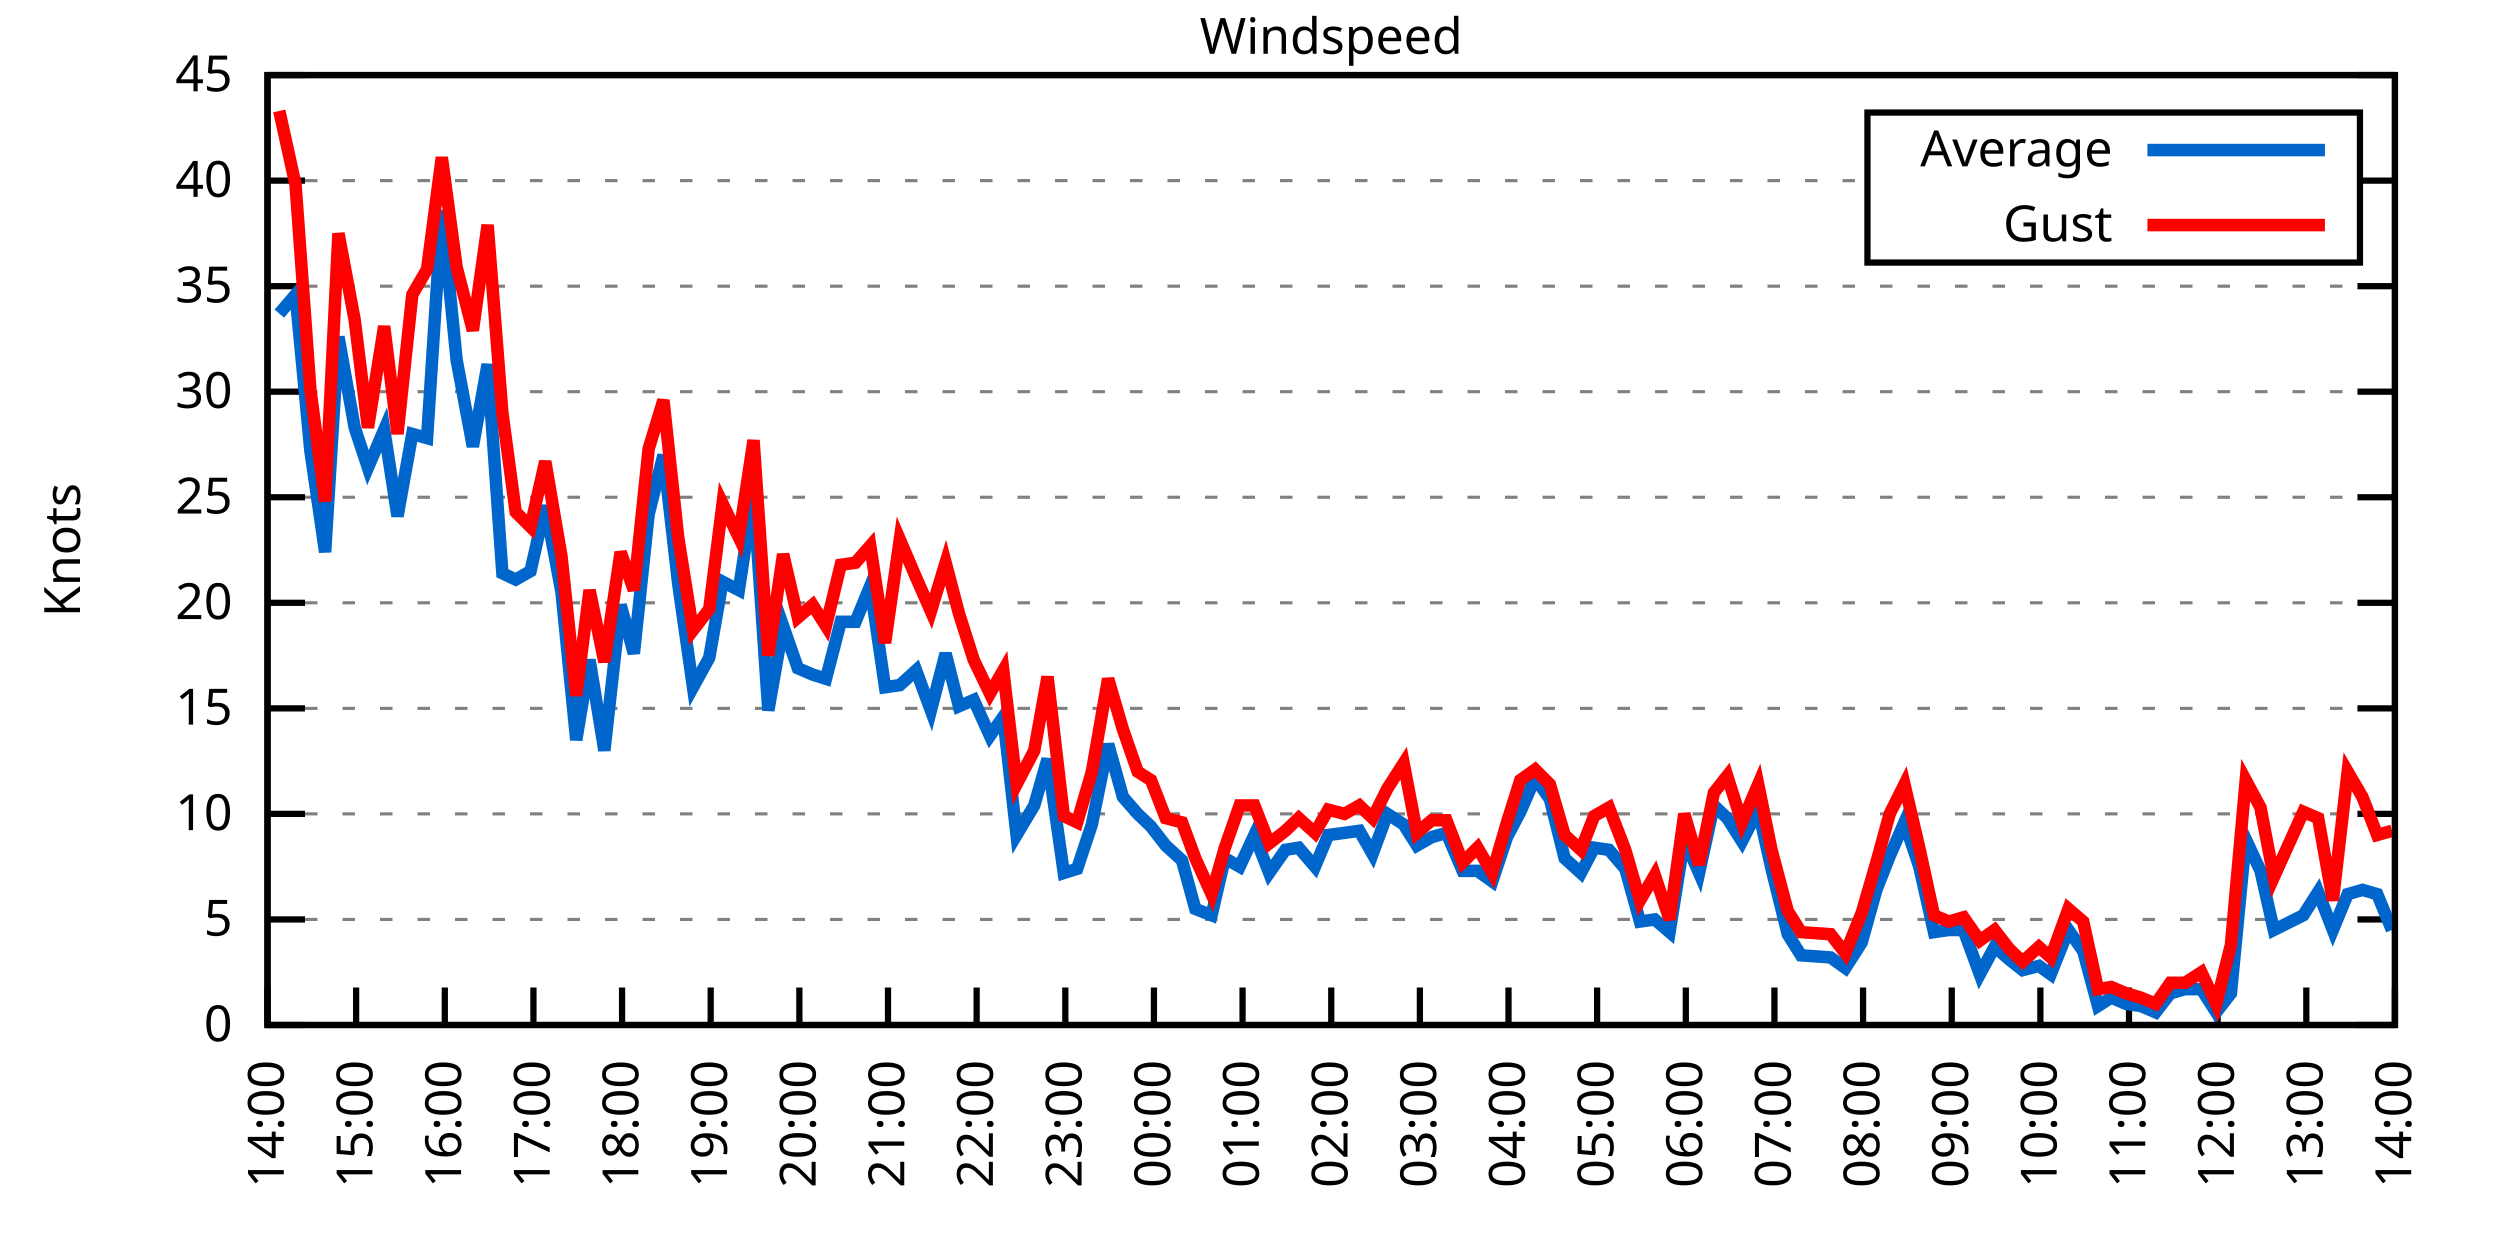
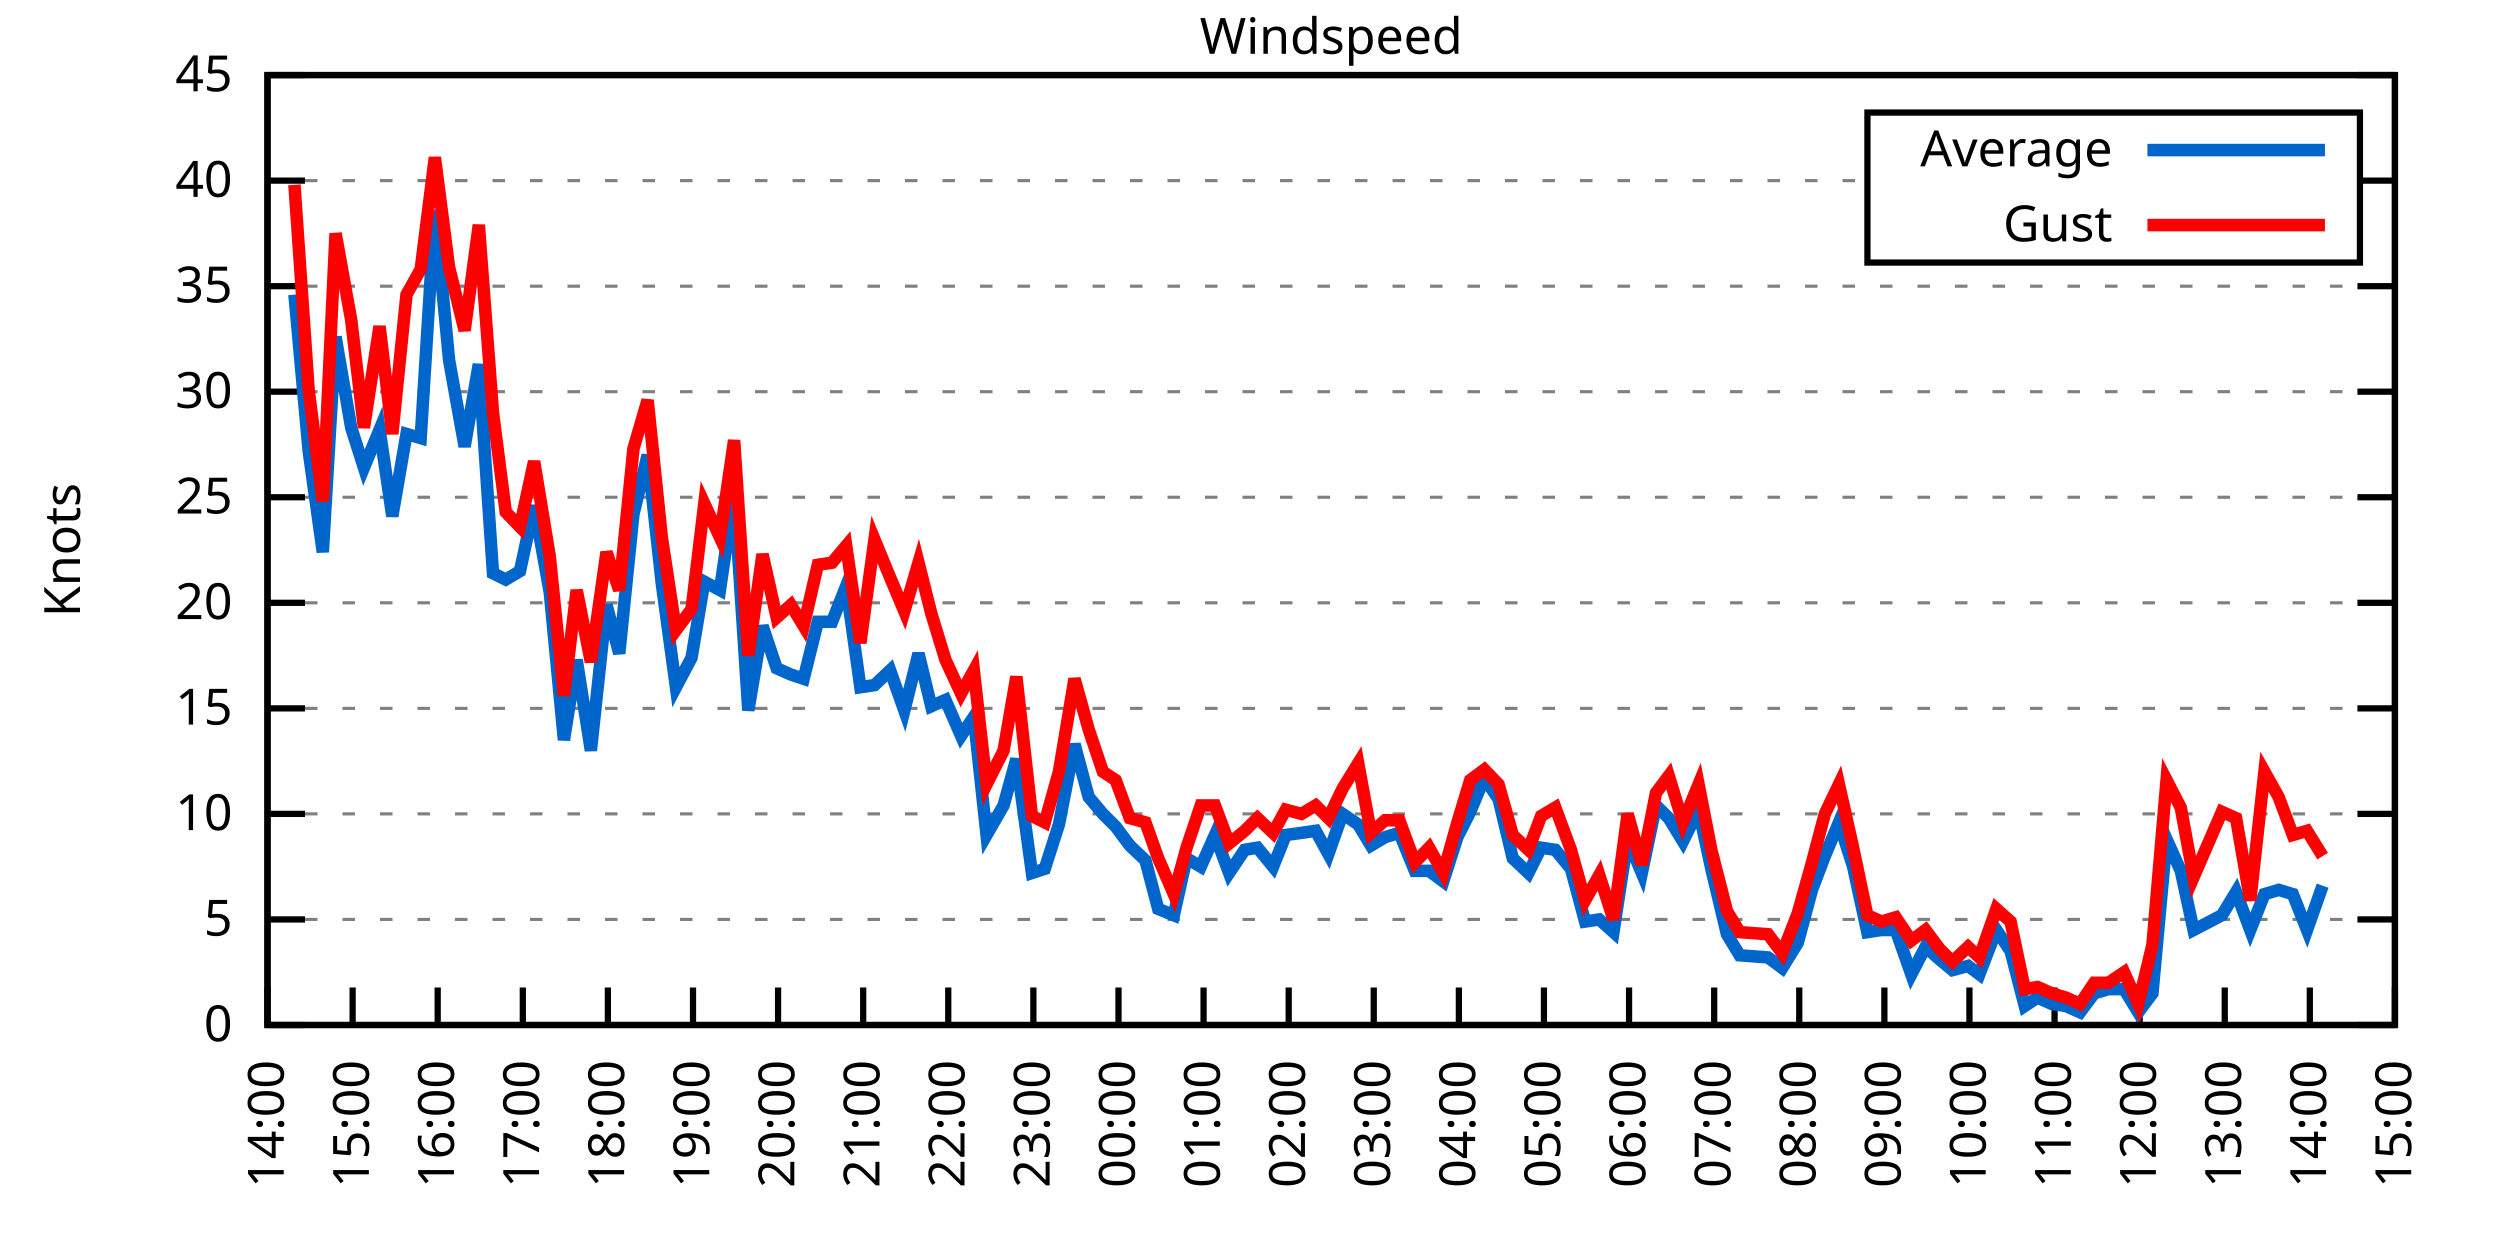
<svg xmlns="http://www.w3.org/2000/svg" xmlns:xlink="http://www.w3.org/1999/xlink" width="400" height="200" viewBox="0 0 400 200">
  <g id="gnuplot_canvas">
    <rect x="0" y="0" width="400" height="200" fill="none" />
    <defs>
      <circle id="gpDot" r="0.5" stroke-width="0.5" stroke="currentColor" />
      <path id="gpPt0" stroke-width="0.333" stroke="currentColor" d="M-1,0 h2 M0,-1 v2" />
      <path id="gpPt1" stroke-width="0.333" stroke="currentColor" d="M-1,-1 L1,1 M1,-1 L-1,1" />
      <path id="gpPt2" stroke-width="0.333" stroke="currentColor" d="M-1,0 L1,0 M0,-1 L0,1 M-1,-1 L1,1 M-1,1 L1,-1" />
      <rect id="gpPt3" stroke-width="0.333" stroke="currentColor" x="-1" y="-1" width="2" height="2" />
      <rect id="gpPt4" stroke-width="0.333" stroke="currentColor" fill="currentColor" x="-1" y="-1" width="2" height="2" />
      <circle id="gpPt5" stroke-width="0.333" stroke="currentColor" cx="0" cy="0" r="1" />
      <use xlink:href="#gpPt5" id="gpPt6" fill="currentColor" stroke="none" />
      <path id="gpPt7" stroke-width="0.333" stroke="currentColor" d="M0,-1.33 L-1.33,0.67 L1.33,0.67 z" />
      <use xlink:href="#gpPt7" id="gpPt8" fill="currentColor" stroke="none" />
      <use xlink:href="#gpPt7" id="gpPt9" stroke="currentColor" transform="rotate(180)" />
      <use xlink:href="#gpPt9" id="gpPt10" fill="currentColor" stroke="none" />
      <use xlink:href="#gpPt3" id="gpPt11" stroke="currentColor" transform="rotate(45)" />
      <use xlink:href="#gpPt11" id="gpPt12" fill="currentColor" stroke="none" />
      <path id="gpPt13" stroke-width="0.333" stroke="currentColor" d="M0,1.330 L1.265,0.411 L0.782,-1.067 L-0.782,-1.076 L-1.265,0.411 z" />
      <use xlink:href="#gpPt13" id="gpPt14" fill="currentColor" stroke="none" />
      <filter id="textbox" filterUnits="objectBoundingBox" x="0" y="0" height="1" width="1">
        <feFlood flood-color="white" flood-opacity="1" result="bgnd" />
        <feComposite in="SourceGraphic" in2="bgnd" operator="atop" />
      </filter>
      <filter id="greybox" filterUnits="objectBoundingBox" x="0" y="0" height="1" width="1">
        <feFlood flood-color="lightgrey" flood-opacity="1" result="grey" />
        <feComposite in="SourceGraphic" in2="grey" operator="atop" />
      </filter>
    </defs>
    <g fill="none" color="white" stroke="currentColor" stroke-width="1.00" stroke-linecap="butt" stroke-linejoin="miter">
</g>
    <g fill="none" color="black" stroke="currentColor" stroke-width="1.00" stroke-linecap="butt" stroke-linejoin="miter">
      <g stroke="none" shape-rendering="crispEdges">
        <polygon fill="rgb(255, 255, 255)" points="42.80,164.00 383.18,164.00 383.18,12.02 42.80,12.02 " />
      </g>
    </g>
    <g fill="none" color="black" stroke="currentColor" stroke-width="1.00" stroke-linecap="butt" stroke-linejoin="miter">
</g>
    <g fill="none" color="black" stroke="black" stroke-width="0.50" stroke-linecap="butt" stroke-linejoin="miter">
</g>
    <g fill="none" color="gray" stroke="currentColor" stroke-width="0.50" stroke-linecap="butt" stroke-linejoin="miter">
      <path stroke="gray" stroke-dasharray="2,4" class="gridline" d="M42.80,164.00 L383.19,164.00  " />
    </g>
    <g fill="none" color="gray" stroke="gray" stroke-width="1.00" stroke-linecap="butt" stroke-linejoin="miter">
</g>
    <g fill="none" color="black" stroke="currentColor" stroke-width="1.00" stroke-linecap="butt" stroke-linejoin="miter">
      <path stroke="black" d="M42.80,164.00 L48.80,164.00 M383.19,164.00 L377.19,164.00  " />
      <g transform="translate(37.20,166.60)" stroke="none" fill="black" font-family="Sans" font-size="8.00" text-anchor="end">
        <text>
          <tspan font-family="Sans"> 0</tspan>
        </text>
      </g>
    </g>
    <g fill="none" color="black" stroke="currentColor" stroke-width="1.00" stroke-linecap="butt" stroke-linejoin="miter">
</g>
    <g fill="none" color="black" stroke="black" stroke-width="0.50" stroke-linecap="butt" stroke-linejoin="miter">
</g>
    <g fill="none" color="gray" stroke="currentColor" stroke-width="0.50" stroke-linecap="butt" stroke-linejoin="miter">
      <path stroke="gray" stroke-dasharray="2,4" class="gridline" d="M42.80,147.11 L383.19,147.11  " />
    </g>
    <g fill="none" color="gray" stroke="gray" stroke-width="1.00" stroke-linecap="butt" stroke-linejoin="miter">
</g>
    <g fill="none" color="black" stroke="currentColor" stroke-width="1.00" stroke-linecap="butt" stroke-linejoin="miter">
      <path stroke="black" d="M42.80,147.11 L48.80,147.11 M383.19,147.11 L377.19,147.11  " />
      <g transform="translate(37.20,149.71)" stroke="none" fill="black" font-family="Sans" font-size="8.00" text-anchor="end">
        <text>
          <tspan font-family="Sans"> 5</tspan>
        </text>
      </g>
    </g>
    <g fill="none" color="black" stroke="currentColor" stroke-width="1.00" stroke-linecap="butt" stroke-linejoin="miter">
</g>
    <g fill="none" color="black" stroke="black" stroke-width="0.50" stroke-linecap="butt" stroke-linejoin="miter">
</g>
    <g fill="none" color="gray" stroke="currentColor" stroke-width="0.50" stroke-linecap="butt" stroke-linejoin="miter">
      <path stroke="gray" stroke-dasharray="2,4" class="gridline" d="M42.80,130.22 L383.19,130.22  " />
    </g>
    <g fill="none" color="gray" stroke="gray" stroke-width="1.00" stroke-linecap="butt" stroke-linejoin="miter">
</g>
    <g fill="none" color="black" stroke="currentColor" stroke-width="1.00" stroke-linecap="butt" stroke-linejoin="miter">
      <path stroke="black" d="M42.80,130.22 L48.80,130.22 M383.19,130.22 L377.19,130.22  " />
      <g transform="translate(37.20,132.82)" stroke="none" fill="black" font-family="Sans" font-size="8.00" text-anchor="end">
        <text>
          <tspan font-family="Sans"> 10</tspan>
        </text>
      </g>
    </g>
    <g fill="none" color="black" stroke="currentColor" stroke-width="1.00" stroke-linecap="butt" stroke-linejoin="miter">
</g>
    <g fill="none" color="black" stroke="black" stroke-width="0.50" stroke-linecap="butt" stroke-linejoin="miter">
</g>
    <g fill="none" color="gray" stroke="currentColor" stroke-width="0.50" stroke-linecap="butt" stroke-linejoin="miter">
      <path stroke="gray" stroke-dasharray="2,4" class="gridline" d="M42.80,113.34 L383.19,113.34  " />
    </g>
    <g fill="none" color="gray" stroke="gray" stroke-width="1.00" stroke-linecap="butt" stroke-linejoin="miter">
</g>
    <g fill="none" color="black" stroke="currentColor" stroke-width="1.00" stroke-linecap="butt" stroke-linejoin="miter">
      <path stroke="black" d="M42.80,113.34 L48.80,113.34 M383.19,113.34 L377.19,113.34  " />
      <g transform="translate(37.20,115.94)" stroke="none" fill="black" font-family="Sans" font-size="8.00" text-anchor="end">
        <text>
          <tspan font-family="Sans"> 15</tspan>
        </text>
      </g>
    </g>
    <g fill="none" color="black" stroke="currentColor" stroke-width="1.00" stroke-linecap="butt" stroke-linejoin="miter">
</g>
    <g fill="none" color="black" stroke="black" stroke-width="0.50" stroke-linecap="butt" stroke-linejoin="miter">
</g>
    <g fill="none" color="gray" stroke="currentColor" stroke-width="0.50" stroke-linecap="butt" stroke-linejoin="miter">
      <path stroke="gray" stroke-dasharray="2,4" class="gridline" d="M42.80,96.45 L383.19,96.45  " />
    </g>
    <g fill="none" color="gray" stroke="gray" stroke-width="1.00" stroke-linecap="butt" stroke-linejoin="miter">
</g>
    <g fill="none" color="black" stroke="currentColor" stroke-width="1.00" stroke-linecap="butt" stroke-linejoin="miter">
      <path stroke="black" d="M42.80,96.45 L48.80,96.45 M383.19,96.45 L377.19,96.45  " />
      <g transform="translate(37.20,99.05)" stroke="none" fill="black" font-family="Sans" font-size="8.00" text-anchor="end">
        <text>
          <tspan font-family="Sans"> 20</tspan>
        </text>
      </g>
    </g>
    <g fill="none" color="black" stroke="currentColor" stroke-width="1.00" stroke-linecap="butt" stroke-linejoin="miter">
</g>
    <g fill="none" color="black" stroke="black" stroke-width="0.50" stroke-linecap="butt" stroke-linejoin="miter">
</g>
    <g fill="none" color="gray" stroke="currentColor" stroke-width="0.50" stroke-linecap="butt" stroke-linejoin="miter">
      <path stroke="gray" stroke-dasharray="2,4" class="gridline" d="M42.80,79.56 L383.19,79.56  " />
    </g>
    <g fill="none" color="gray" stroke="gray" stroke-width="1.00" stroke-linecap="butt" stroke-linejoin="miter">
</g>
    <g fill="none" color="black" stroke="currentColor" stroke-width="1.00" stroke-linecap="butt" stroke-linejoin="miter">
      <path stroke="black" d="M42.80,79.56 L48.80,79.56 M383.19,79.56 L377.19,79.56  " />
      <g transform="translate(37.20,82.16)" stroke="none" fill="black" font-family="Sans" font-size="8.00" text-anchor="end">
        <text>
          <tspan font-family="Sans"> 25</tspan>
        </text>
      </g>
    </g>
    <g fill="none" color="black" stroke="currentColor" stroke-width="1.00" stroke-linecap="butt" stroke-linejoin="miter">
</g>
    <g fill="none" color="black" stroke="black" stroke-width="0.50" stroke-linecap="butt" stroke-linejoin="miter">
</g>
    <g fill="none" color="gray" stroke="currentColor" stroke-width="0.50" stroke-linecap="butt" stroke-linejoin="miter">
      <path stroke="gray" stroke-dasharray="2,4" class="gridline" d="M42.80,62.67 L383.19,62.67  " />
    </g>
    <g fill="none" color="gray" stroke="gray" stroke-width="1.00" stroke-linecap="butt" stroke-linejoin="miter">
</g>
    <g fill="none" color="black" stroke="currentColor" stroke-width="1.00" stroke-linecap="butt" stroke-linejoin="miter">
      <path stroke="black" d="M42.80,62.67 L48.80,62.67 M383.19,62.67 L377.19,62.67  " />
      <g transform="translate(37.20,65.27)" stroke="none" fill="black" font-family="Sans" font-size="8.00" text-anchor="end">
        <text>
          <tspan font-family="Sans"> 30</tspan>
        </text>
      </g>
    </g>
    <g fill="none" color="black" stroke="currentColor" stroke-width="1.00" stroke-linecap="butt" stroke-linejoin="miter">
</g>
    <g fill="none" color="black" stroke="black" stroke-width="0.50" stroke-linecap="butt" stroke-linejoin="miter">
</g>
    <g fill="none" color="gray" stroke="currentColor" stroke-width="0.50" stroke-linecap="butt" stroke-linejoin="miter">
      <path stroke="gray" stroke-dasharray="2,4" class="gridline" d="M42.80,45.79 L383.19,45.79  " />
    </g>
    <g fill="none" color="gray" stroke="gray" stroke-width="1.00" stroke-linecap="butt" stroke-linejoin="miter">
</g>
    <g fill="none" color="black" stroke="currentColor" stroke-width="1.00" stroke-linecap="butt" stroke-linejoin="miter">
      <path stroke="black" d="M42.80,45.79 L48.80,45.79 M383.19,45.79 L377.19,45.79  " />
      <g transform="translate(37.20,48.39)" stroke="none" fill="black" font-family="Sans" font-size="8.00" text-anchor="end">
        <text>
          <tspan font-family="Sans"> 35</tspan>
        </text>
      </g>
    </g>
    <g fill="none" color="black" stroke="currentColor" stroke-width="1.00" stroke-linecap="butt" stroke-linejoin="miter">
</g>
    <g fill="none" color="black" stroke="black" stroke-width="0.50" stroke-linecap="butt" stroke-linejoin="miter">
</g>
    <g fill="none" color="gray" stroke="currentColor" stroke-width="0.50" stroke-linecap="butt" stroke-linejoin="miter">
      <path stroke="gray" stroke-dasharray="2,4" class="gridline" d="M42.80,28.90 L298.79,28.90 M377.59,28.90 L383.19,28.90  " />
    </g>
    <g fill="none" color="gray" stroke="gray" stroke-width="1.00" stroke-linecap="butt" stroke-linejoin="miter">
</g>
    <g fill="none" color="black" stroke="currentColor" stroke-width="1.00" stroke-linecap="butt" stroke-linejoin="miter">
      <path stroke="black" d="M42.80,28.90 L48.80,28.90 M383.19,28.90 L377.19,28.90  " />
      <g transform="translate(37.20,31.50)" stroke="none" fill="black" font-family="Sans" font-size="8.00" text-anchor="end">
        <text>
          <tspan font-family="Sans"> 40</tspan>
        </text>
      </g>
    </g>
    <g fill="none" color="black" stroke="currentColor" stroke-width="1.00" stroke-linecap="butt" stroke-linejoin="miter">
</g>
    <g fill="none" color="black" stroke="black" stroke-width="0.50" stroke-linecap="butt" stroke-linejoin="miter">
</g>
    <g fill="none" color="gray" stroke="currentColor" stroke-width="0.50" stroke-linecap="butt" stroke-linejoin="miter">
      <path stroke="gray" stroke-dasharray="2,4" class="gridline" d="M42.80,12.01 L383.19,12.01  " />
    </g>
    <g fill="none" color="gray" stroke="gray" stroke-width="1.00" stroke-linecap="butt" stroke-linejoin="miter">
</g>
    <g fill="none" color="black" stroke="currentColor" stroke-width="1.00" stroke-linecap="butt" stroke-linejoin="miter">
      <path stroke="black" d="M42.80,12.01 L48.80,12.01 M383.19,12.01 L377.19,12.01  " />
      <g transform="translate(37.20,14.61)" stroke="none" fill="black" font-family="Sans" font-size="8.00" text-anchor="end">
        <text>
          <tspan font-family="Sans"> 45</tspan>
        </text>
      </g>
    </g>
    <g fill="none" color="black" stroke="currentColor" stroke-width="1.00" stroke-linecap="butt" stroke-linejoin="miter">
      <path stroke="black" d="M42.80,164.00 L42.80,158.00  " />
      <g transform="translate(45.40,169.60) rotate(270.00)" stroke="none" fill="black" font-family="Sans" font-size="8.00" text-anchor="end">
        <text>
          <tspan font-family="Sans">14:00</tspan>
        </text>
      </g>
    </g>
    <g fill="none" color="black" stroke="currentColor" stroke-width="1.00" stroke-linecap="butt" stroke-linejoin="miter">
-       <path stroke="black" d="M56.98,164.00 L56.98,158.00  " />
-       <g transform="translate(59.58,169.60) rotate(270.00)" stroke="none" fill="black" font-family="Sans" font-size="8.00" text-anchor="end">
+       <path stroke="black" d="M56.42,164.00 L56.42,158.00  " />
+       <g transform="translate(59.02,169.60) rotate(270.00)" stroke="none" fill="black" font-family="Sans" font-size="8.00" text-anchor="end">
        <text>
          <tspan font-family="Sans">15:00</tspan>
        </text>
      </g>
    </g>
    <g fill="none" color="black" stroke="currentColor" stroke-width="1.00" stroke-linecap="butt" stroke-linejoin="miter">
-       <path stroke="black" d="M71.17,164.00 L71.17,158.00  " />
-       <g transform="translate(73.77,169.60) rotate(270.00)" stroke="none" fill="black" font-family="Sans" font-size="8.00" text-anchor="end">
+       <path stroke="black" d="M70.03,164.00 L70.03,158.00  " />
+       <g transform="translate(72.63,169.60) rotate(270.00)" stroke="none" fill="black" font-family="Sans" font-size="8.00" text-anchor="end">
        <text>
          <tspan font-family="Sans">16:00</tspan>
        </text>
      </g>
    </g>
    <g fill="none" color="black" stroke="currentColor" stroke-width="1.00" stroke-linecap="butt" stroke-linejoin="miter">
-       <path stroke="black" d="M85.35,164.00 L85.35,158.00  " />
-       <g transform="translate(87.95,169.60) rotate(270.00)" stroke="none" fill="black" font-family="Sans" font-size="8.00" text-anchor="end">
+       <path stroke="black" d="M83.65,164.00 L83.65,158.00  " />
+       <g transform="translate(86.25,169.60) rotate(270.00)" stroke="none" fill="black" font-family="Sans" font-size="8.00" text-anchor="end">
        <text>
          <tspan font-family="Sans">17:00</tspan>
        </text>
      </g>
    </g>
    <g fill="none" color="black" stroke="currentColor" stroke-width="1.00" stroke-linecap="butt" stroke-linejoin="miter">
-       <path stroke="black" d="M99.53,164.00 L99.53,158.00  " />
-       <g transform="translate(102.13,169.60) rotate(270.00)" stroke="none" fill="black" font-family="Sans" font-size="8.00" text-anchor="end">
+       <path stroke="black" d="M97.26,164.00 L97.26,158.00  " />
+       <g transform="translate(99.86,169.60) rotate(270.00)" stroke="none" fill="black" font-family="Sans" font-size="8.00" text-anchor="end">
        <text>
          <tspan font-family="Sans">18:00</tspan>
        </text>
      </g>
    </g>
    <g fill="none" color="black" stroke="currentColor" stroke-width="1.00" stroke-linecap="butt" stroke-linejoin="miter">
-       <path stroke="black" d="M113.71,164.00 L113.71,158.00  " />
-       <g transform="translate(116.31,169.60) rotate(270.00)" stroke="none" fill="black" font-family="Sans" font-size="8.00" text-anchor="end">
+       <path stroke="black" d="M110.88,164.00 L110.88,158.00  " />
+       <g transform="translate(113.48,169.60) rotate(270.00)" stroke="none" fill="black" font-family="Sans" font-size="8.00" text-anchor="end">
        <text>
          <tspan font-family="Sans">19:00</tspan>
        </text>
      </g>
    </g>
    <g fill="none" color="black" stroke="currentColor" stroke-width="1.00" stroke-linecap="butt" stroke-linejoin="miter">
-       <path stroke="black" d="M127.90,164.00 L127.90,158.00  " />
-       <g transform="translate(130.50,169.60) rotate(270.00)" stroke="none" fill="black" font-family="Sans" font-size="8.00" text-anchor="end">
+       <path stroke="black" d="M124.49,164.00 L124.49,158.00  " />
+       <g transform="translate(127.09,169.60) rotate(270.00)" stroke="none" fill="black" font-family="Sans" font-size="8.00" text-anchor="end">
        <text>
          <tspan font-family="Sans">20:00</tspan>
        </text>
      </g>
    </g>
    <g fill="none" color="black" stroke="currentColor" stroke-width="1.00" stroke-linecap="butt" stroke-linejoin="miter">
-       <path stroke="black" d="M142.08,164.00 L142.08,158.00  " />
-       <g transform="translate(144.68,169.60) rotate(270.00)" stroke="none" fill="black" font-family="Sans" font-size="8.00" text-anchor="end">
+       <path stroke="black" d="M138.11,164.00 L138.11,158.00  " />
+       <g transform="translate(140.71,169.60) rotate(270.00)" stroke="none" fill="black" font-family="Sans" font-size="8.00" text-anchor="end">
        <text>
          <tspan font-family="Sans">21:00</tspan>
        </text>
      </g>
    </g>
    <g fill="none" color="black" stroke="currentColor" stroke-width="1.00" stroke-linecap="butt" stroke-linejoin="miter">
-       <path stroke="black" d="M156.26,164.00 L156.26,158.00  " />
-       <g transform="translate(158.86,169.60) rotate(270.00)" stroke="none" fill="black" font-family="Sans" font-size="8.00" text-anchor="end">
+       <path stroke="black" d="M151.72,164.00 L151.72,158.00  " />
+       <g transform="translate(154.32,169.60) rotate(270.00)" stroke="none" fill="black" font-family="Sans" font-size="8.00" text-anchor="end">
        <text>
          <tspan font-family="Sans">22:00</tspan>
        </text>
      </g>
    </g>
    <g fill="none" color="black" stroke="currentColor" stroke-width="1.00" stroke-linecap="butt" stroke-linejoin="miter">
-       <path stroke="black" d="M170.45,164.00 L170.45,158.00  " />
-       <g transform="translate(173.05,169.60) rotate(270.00)" stroke="none" fill="black" font-family="Sans" font-size="8.00" text-anchor="end">
+       <path stroke="black" d="M165.34,164.00 L165.34,158.00  " />
+       <g transform="translate(167.94,169.60) rotate(270.00)" stroke="none" fill="black" font-family="Sans" font-size="8.00" text-anchor="end">
        <text>
          <tspan font-family="Sans">23:00</tspan>
        </text>
      </g>
    </g>
    <g fill="none" color="black" stroke="currentColor" stroke-width="1.00" stroke-linecap="butt" stroke-linejoin="miter">
-       <path stroke="black" d="M184.63,164.00 L184.63,158.00  " />
-       <g transform="translate(187.23,169.60) rotate(270.00)" stroke="none" fill="black" font-family="Sans" font-size="8.00" text-anchor="end">
+       <path stroke="black" d="M178.96,164.00 L178.96,158.00  " />
+       <g transform="translate(181.56,169.60) rotate(270.00)" stroke="none" fill="black" font-family="Sans" font-size="8.00" text-anchor="end">
        <text>
          <tspan font-family="Sans">00:00</tspan>
        </text>
      </g>
    </g>
    <g fill="none" color="black" stroke="currentColor" stroke-width="1.00" stroke-linecap="butt" stroke-linejoin="miter">
-       <path stroke="black" d="M198.81,164.00 L198.81,158.00  " />
-       <g transform="translate(201.41,169.60) rotate(270.00)" stroke="none" fill="black" font-family="Sans" font-size="8.00" text-anchor="end">
+       <path stroke="black" d="M192.57,164.00 L192.57,158.00  " />
+       <g transform="translate(195.17,169.60) rotate(270.00)" stroke="none" fill="black" font-family="Sans" font-size="8.00" text-anchor="end">
        <text>
          <tspan font-family="Sans">01:00</tspan>
        </text>
      </g>
    </g>
    <g fill="none" color="black" stroke="currentColor" stroke-width="1.00" stroke-linecap="butt" stroke-linejoin="miter">
-       <path stroke="black" d="M213.00,164.00 L213.00,158.00  " />
-       <g transform="translate(215.60,169.60) rotate(270.00)" stroke="none" fill="black" font-family="Sans" font-size="8.00" text-anchor="end">
+       <path stroke="black" d="M206.19,164.00 L206.19,158.00  " />
+       <g transform="translate(208.79,169.60) rotate(270.00)" stroke="none" fill="black" font-family="Sans" font-size="8.00" text-anchor="end">
        <text>
          <tspan font-family="Sans">02:00</tspan>
        </text>
      </g>
    </g>
    <g fill="none" color="black" stroke="currentColor" stroke-width="1.00" stroke-linecap="butt" stroke-linejoin="miter">
-       <path stroke="black" d="M227.18,164.00 L227.18,158.00  " />
-       <g transform="translate(229.78,169.60) rotate(270.00)" stroke="none" fill="black" font-family="Sans" font-size="8.00" text-anchor="end">
+       <path stroke="black" d="M219.80,164.00 L219.80,158.00  " />
+       <g transform="translate(222.40,169.60) rotate(270.00)" stroke="none" fill="black" font-family="Sans" font-size="8.00" text-anchor="end">
        <text>
          <tspan font-family="Sans">03:00</tspan>
        </text>
      </g>
    </g>
    <g fill="none" color="black" stroke="currentColor" stroke-width="1.00" stroke-linecap="butt" stroke-linejoin="miter">
-       <path stroke="black" d="M241.36,164.00 L241.36,158.00  " />
-       <g transform="translate(243.96,169.60) rotate(270.00)" stroke="none" fill="black" font-family="Sans" font-size="8.00" text-anchor="end">
+       <path stroke="black" d="M233.42,164.00 L233.42,158.00  " />
+       <g transform="translate(236.02,169.60) rotate(270.00)" stroke="none" fill="black" font-family="Sans" font-size="8.00" text-anchor="end">
        <text>
          <tspan font-family="Sans">04:00</tspan>
        </text>
      </g>
    </g>
    <g fill="none" color="black" stroke="currentColor" stroke-width="1.00" stroke-linecap="butt" stroke-linejoin="miter">
-       <path stroke="black" d="M255.54,164.00 L255.54,158.00  " />
-       <g transform="translate(258.14,169.60) rotate(270.00)" stroke="none" fill="black" font-family="Sans" font-size="8.00" text-anchor="end">
+       <path stroke="black" d="M247.03,164.00 L247.03,158.00  " />
+       <g transform="translate(249.63,169.60) rotate(270.00)" stroke="none" fill="black" font-family="Sans" font-size="8.00" text-anchor="end">
        <text>
          <tspan font-family="Sans">05:00</tspan>
        </text>
      </g>
    </g>
    <g fill="none" color="black" stroke="currentColor" stroke-width="1.00" stroke-linecap="butt" stroke-linejoin="miter">
-       <path stroke="black" d="M269.73,164.00 L269.73,158.00  " />
-       <g transform="translate(272.33,169.60) rotate(270.00)" stroke="none" fill="black" font-family="Sans" font-size="8.00" text-anchor="end">
+       <path stroke="black" d="M260.65,164.00 L260.65,158.00  " />
+       <g transform="translate(263.25,169.60) rotate(270.00)" stroke="none" fill="black" font-family="Sans" font-size="8.00" text-anchor="end">
        <text>
          <tspan font-family="Sans">06:00</tspan>
        </text>
      </g>
    </g>
    <g fill="none" color="black" stroke="currentColor" stroke-width="1.00" stroke-linecap="butt" stroke-linejoin="miter">
-       <path stroke="black" d="M283.91,164.00 L283.91,158.00  " />
-       <g transform="translate(286.51,169.60) rotate(270.00)" stroke="none" fill="black" font-family="Sans" font-size="8.00" text-anchor="end">
+       <path stroke="black" d="M274.27,164.00 L274.27,158.00  " />
+       <g transform="translate(276.87,169.60) rotate(270.00)" stroke="none" fill="black" font-family="Sans" font-size="8.00" text-anchor="end">
        <text>
          <tspan font-family="Sans">07:00</tspan>
        </text>
      </g>
    </g>
    <g fill="none" color="black" stroke="currentColor" stroke-width="1.00" stroke-linecap="butt" stroke-linejoin="miter">
-       <path stroke="black" d="M298.09,164.00 L298.09,158.00  " />
-       <g transform="translate(300.69,169.60) rotate(270.00)" stroke="none" fill="black" font-family="Sans" font-size="8.00" text-anchor="end">
+       <path stroke="black" d="M287.88,164.00 L287.88,158.00  " />
+       <g transform="translate(290.48,169.60) rotate(270.00)" stroke="none" fill="black" font-family="Sans" font-size="8.00" text-anchor="end">
        <text>
          <tspan font-family="Sans">08:00</tspan>
        </text>
      </g>
    </g>
    <g fill="none" color="black" stroke="currentColor" stroke-width="1.00" stroke-linecap="butt" stroke-linejoin="miter">
-       <path stroke="black" d="M312.28,164.00 L312.28,158.00  " />
-       <g transform="translate(314.88,169.60) rotate(270.00)" stroke="none" fill="black" font-family="Sans" font-size="8.00" text-anchor="end">
+       <path stroke="black" d="M301.50,164.00 L301.50,158.00  " />
+       <g transform="translate(304.10,169.60) rotate(270.00)" stroke="none" fill="black" font-family="Sans" font-size="8.00" text-anchor="end">
        <text>
          <tspan font-family="Sans">09:00</tspan>
        </text>
      </g>
    </g>
    <g fill="none" color="black" stroke="currentColor" stroke-width="1.00" stroke-linecap="butt" stroke-linejoin="miter">
-       <path stroke="black" d="M326.46,164.00 L326.46,158.00  " />
-       <g transform="translate(329.06,169.60) rotate(270.00)" stroke="none" fill="black" font-family="Sans" font-size="8.00" text-anchor="end">
+       <path stroke="black" d="M315.11,164.00 L315.11,158.00  " />
+       <g transform="translate(317.71,169.60) rotate(270.00)" stroke="none" fill="black" font-family="Sans" font-size="8.00" text-anchor="end">
        <text>
          <tspan font-family="Sans">10:00</tspan>
        </text>
      </g>
    </g>
    <g fill="none" color="black" stroke="currentColor" stroke-width="1.00" stroke-linecap="butt" stroke-linejoin="miter">
-       <path stroke="black" d="M340.64,164.00 L340.64,158.00  " />
-       <g transform="translate(343.24,169.60) rotate(270.00)" stroke="none" fill="black" font-family="Sans" font-size="8.00" text-anchor="end">
+       <path stroke="black" d="M328.73,164.00 L328.73,158.00  " />
+       <g transform="translate(331.33,169.60) rotate(270.00)" stroke="none" fill="black" font-family="Sans" font-size="8.00" text-anchor="end">
        <text>
          <tspan font-family="Sans">11:00</tspan>
        </text>
      </g>
    </g>
    <g fill="none" color="black" stroke="currentColor" stroke-width="1.00" stroke-linecap="butt" stroke-linejoin="miter">
-       <path stroke="black" d="M354.82,164.00 L354.82,158.00  " />
-       <g transform="translate(357.42,169.60) rotate(270.00)" stroke="none" fill="black" font-family="Sans" font-size="8.00" text-anchor="end">
+       <path stroke="black" d="M342.34,164.00 L342.34,158.00  " />
+       <g transform="translate(344.94,169.60) rotate(270.00)" stroke="none" fill="black" font-family="Sans" font-size="8.00" text-anchor="end">
        <text>
          <tspan font-family="Sans">12:00</tspan>
        </text>
      </g>
    </g>
    <g fill="none" color="black" stroke="currentColor" stroke-width="1.00" stroke-linecap="butt" stroke-linejoin="miter">
-       <path stroke="black" d="M369.01,164.00 L369.01,158.00  " />
-       <g transform="translate(371.61,169.60) rotate(270.00)" stroke="none" fill="black" font-family="Sans" font-size="8.00" text-anchor="end">
+       <path stroke="black" d="M355.96,164.00 L355.96,158.00  " />
+       <g transform="translate(358.56,169.60) rotate(270.00)" stroke="none" fill="black" font-family="Sans" font-size="8.00" text-anchor="end">
        <text>
          <tspan font-family="Sans">13:00</tspan>
+         </text>
+       </g>
+     </g>
+     <g fill="none" color="black" stroke="currentColor" stroke-width="1.00" stroke-linecap="butt" stroke-linejoin="miter">
+       <path stroke="black" d="M369.57,164.00 L369.57,158.00  " />
+       <g transform="translate(372.17,169.60) rotate(270.00)" stroke="none" fill="black" font-family="Sans" font-size="8.00" text-anchor="end">
+         <text>
+           <tspan font-family="Sans">14:00</tspan>
        </text>
      </g>
    </g>
    <g fill="none" color="black" stroke="currentColor" stroke-width="1.00" stroke-linecap="butt" stroke-linejoin="miter">
      <path stroke="black" d="M383.19,164.00 L383.19,158.00  " />
      <g transform="translate(385.79,169.60) rotate(270.00)" stroke="none" fill="black" font-family="Sans" font-size="8.00" text-anchor="end">
        <text>
-           <tspan font-family="Sans">14:00</tspan>
+           <tspan font-family="Sans">15:00</tspan>
        </text>
      </g>
    </g>
    <g fill="none" color="black" stroke="currentColor" stroke-width="1.00" stroke-linecap="butt" stroke-linejoin="miter">
</g>
    <g fill="none" color="black" stroke="currentColor" stroke-width="1.00" stroke-linecap="butt" stroke-linejoin="miter">
      <path stroke="black" d="M42.80,12.01 L42.80,164.00 L383.19,164.00 L383.19,12.01 L42.80,12.01 Z  " />
    </g>
    <g fill="none" color="black" stroke="currentColor" stroke-width="1.00" stroke-linecap="butt" stroke-linejoin="miter">
</g>
    <g fill="none" color="black" stroke="currentColor" stroke-width="1.00" stroke-linecap="butt" stroke-linejoin="miter">
      <path stroke="black" d="M298.79,42.01 L298.79,18.01 L377.59,18.01 L377.59,42.01 L298.79,42.01 Z  " />
    </g>
    <g id="Windspeed_plot_1">
      <g fill="none" color="white" stroke="black" stroke-width="2.00" stroke-linecap="butt" stroke-linejoin="miter">
</g>
      <g fill="none" color="black" stroke="currentColor" stroke-width="2.00" stroke-linecap="butt" stroke-linejoin="miter">
        <g transform="translate(337.99,26.61)" stroke="none" fill="black" font-family="Sans" font-size="8.00" text-anchor="end">
          <text>
            <tspan font-family="Sans">Average</tspan>
          </text>
        </g>
      </g>
      <g fill="none" color="black" stroke="currentColor" stroke-width="2.00" stroke-linecap="butt" stroke-linejoin="miter">
-         <path stroke="rgb(  0, 102, 204)" d="M343.59,24.01 L371.99,24.01 M44.69,50.18 L47.29,47.14 L49.66,72.13 L52.02,88.34 L54.15,53.89 L56.75,68.42   L58.87,74.83 L61.47,68.75 L63.60,82.60 L65.97,69.43 L68.33,70.10 L70.69,33.63 L73.06,57.61 L75.66,71.45   L78.02,58.28 L80.38,91.72 L82.51,92.73 L84.88,91.38 L87.24,80.91 L89.84,94.76 L92.20,118.40 L94.33,105.57   L96.70,120.09 L99.30,96.79 L101.42,104.56 L103.79,82.26 L106.15,72.81 L108.51,93.41 L110.88,109.96 L113.48,105.23   L115.61,93.07 L118.21,94.42 L120.57,78.89 L122.93,113.67 L125.30,100.16 L127.66,106.92 L130.02,107.93 L132.15,108.61   L134.52,99.49 L136.88,99.49 L139.24,93.75 L141.61,109.96 L143.97,109.62 L146.57,107.26 L148.94,113.67 L151.30,104.56   L153.43,113.00 L155.79,111.99 L158.39,117.73 L160.52,114.69 L162.65,133.60 L165.48,128.87 L167.61,121.44 L170.21,139.68   L172.34,139.01 L174.70,131.91 L177.30,119.08 L179.67,127.52 L182.03,130.22 L184.16,132.25 L186.52,135.29 L189.12,137.66   L191.25,145.42 L193.85,146.44 L195.98,137.32 L198.34,138.67 L200.70,133.60 L203.07,139.68 L205.67,135.97 L207.79,135.63   L210.39,138.67 L212.52,133.60 L215.12,133.26 L217.49,132.93 L219.61,136.64 L221.98,130.22 L224.58,131.91 L226.71,135.29   L229.07,133.94 L231.43,133.26 L234.03,139.34 L236.40,139.34 L238.76,141.03 L241.12,133.94 L243.25,129.89 L245.62,124.48   L247.98,127.86 L250.34,137.32 L252.94,139.68 L255.07,135.63 L257.43,135.97 L260.04,139.01 L262.40,147.45 L264.76,147.11   L267.13,149.14 L269.49,134.28 L271.85,139.68 L274.22,128.87 L276.35,130.90 L278.71,134.62 L281.31,129.55 L283.44,139.01   L286.04,149.48 L288.16,152.85 L292.89,153.19 L295.26,154.88 L297.86,150.83 L300.22,142.38 L302.35,136.98 L304.71,131.58   L307.08,138.67 L309.44,149.14 L311.80,148.80 L314.17,148.80 L316.77,155.89 L319.13,151.50 L321.49,153.53 L323.62,155.22   L326.22,154.54 L328.11,155.89 L330.95,148.80 L333.31,152.18 L335.68,160.96 L337.80,159.61 L340.17,160.62 L342.53,160.96   L344.90,161.97 L347.26,158.93 L349.62,158.26 L352.22,158.26 L354.59,161.97 L356.95,158.93 L359.32,134.28 L361.68,139.34   L363.81,148.80 L368.53,146.44 L370.90,142.72 L373.26,148.80 L375.63,143.06 L377.99,142.38 L380.35,143.06 L382.72,148.80    " />
+         <path stroke="rgb(  0, 102, 204)" d="M343.59,24.01 L371.99,24.01 M47.11,47.14 L49.38,72.13 L51.65,88.34 L53.69,53.89 L56.19,68.42 L58.23,74.83   L60.73,68.75 L62.77,82.60 L65.04,69.43 L67.31,70.10 L69.58,33.63 L71.85,57.61 L74.34,71.45 L76.61,58.28   L78.88,91.72 L80.92,92.73 L83.19,91.38 L85.46,80.91 L87.96,94.76 L90.23,118.40 L92.27,105.57 L94.54,120.09   L97.04,96.79 L99.08,104.56 L101.35,82.26 L103.62,72.81 L105.89,93.41 L108.15,109.96 L110.65,105.23 L112.69,93.07   L115.19,94.42 L117.46,78.89 L119.73,113.67 L122.00,100.16 L124.27,106.92 L126.54,107.93 L128.58,108.61 L130.85,99.49   L133.12,99.49 L135.39,93.75 L137.66,109.96 L139.92,109.62 L142.42,107.26 L144.69,113.67 L146.96,104.56 L149.00,113.00   L151.27,111.99 L153.77,117.73 L155.81,114.69 L157.85,133.60 L160.57,128.87 L162.62,121.44 L165.11,139.68 L167.16,139.01   L169.43,131.91 L171.92,119.08 L174.19,127.52 L176.46,130.22 L178.50,132.25 L180.77,135.29 L183.27,137.66 L185.31,145.42   L187.81,146.44 L189.85,137.32 L192.12,138.67 L194.39,133.60 L196.66,139.68 L199.15,135.97 L201.19,135.63 L203.69,138.67   L205.73,133.60 L208.23,133.26 L210.50,132.93 L212.54,136.64 L214.81,130.22 L217.31,131.91 L219.35,135.29 L221.62,133.94   L223.89,133.26 L226.38,139.34 L228.65,139.34 L230.92,141.03 L233.19,133.94 L235.23,129.89 L237.50,124.48 L239.77,127.86   L242.04,137.32 L244.54,139.68 L246.58,135.63 L248.85,135.97 L251.35,139.01 L253.61,147.45 L255.88,147.11 L258.15,149.14   L260.42,134.28 L262.69,139.68 L264.96,128.87 L267.00,130.90 L269.27,134.62 L271.77,129.55 L273.81,139.01 L276.31,149.48   L278.35,152.85 L282.89,153.19 L285.16,154.88 L287.65,150.83 L289.92,142.38 L291.97,136.98 L294.23,131.58 L296.50,138.67   L298.77,149.14 L301.04,148.80 L303.31,148.80 L305.81,155.89 L308.08,151.50 L310.35,153.53 L312.39,155.22 L314.89,154.54   L316.70,155.89 L319.42,148.80 L321.69,152.18 L323.96,160.96 L326.00,159.61 L328.27,160.62 L330.54,160.96 L332.81,161.97   L335.08,158.93 L337.35,158.26 L339.85,158.26 L342.12,161.97 L344.39,158.93 L346.65,134.28 L348.92,139.34 L350.97,148.80   L355.50,146.44 L357.77,142.72 L360.04,148.80 L362.31,143.06 L364.58,142.38 L366.85,143.06 L369.12,148.80 L371.62,141.71    " />
      </g>
    </g>
    <g id="Windspeed_plot_2">
      <g fill="none" color="black" stroke="currentColor" stroke-width="2.00" stroke-linecap="butt" stroke-linejoin="miter">
        <g transform="translate(337.99,38.61)" stroke="none" fill="black" font-family="Sans" font-size="8.00" text-anchor="end">
          <text>
            <tspan font-family="Sans">Gust</tspan>
          </text>
        </g>
      </g>
      <g fill="none" color="black" stroke="currentColor" stroke-width="2.00" stroke-linecap="butt" stroke-linejoin="miter">
-         <path stroke="rgb(255,   0,   0)" d="M343.59,36.01 L371.99,36.01 M44.69,17.75 L47.29,29.57 L49.66,62.34 L52.02,80.24 L54.15,37.34 L56.75,51.19   L58.87,68.42 L61.47,52.20 L63.60,69.43 L65.97,47.14 L68.33,43.08 L70.69,25.18 L73.06,42.75 L75.66,52.88   L78.02,35.99 L80.38,66.05 L82.51,81.93 L84.88,84.29 L87.24,73.82 L89.84,89.02 L92.20,111.31 L94.33,94.42   L96.70,105.91 L99.30,88.34 L101.42,94.42 L103.79,71.79 L106.15,64.02 L108.51,85.98 L110.88,100.84 L113.48,97.46   L115.61,80.57 L118.21,85.98 L120.57,70.44 L122.93,104.89 L125.30,88.68 L127.66,98.81 L130.02,96.79 L132.15,100.16   L134.52,90.37 L136.88,90.03 L139.24,87.33 L141.61,102.87 L143.97,86.32 L146.57,92.40 L148.94,97.80 L151.30,90.03   L153.43,98.14 L155.79,105.57 L158.39,110.97 L160.52,107.26 L162.65,125.50 L165.48,120.09 L167.61,108.27 L170.21,130.56   L172.34,131.58 L174.70,123.47 L177.30,108.61 L179.67,116.71 L182.03,123.47 L184.16,124.82 L186.52,130.90 L189.12,131.58   L191.25,137.32 L193.85,143.06 L195.98,135.63 L198.34,128.87 L200.70,128.87 L203.07,134.95 L205.67,132.93 L207.79,130.90   L210.39,133.26 L212.52,129.55 L215.12,130.22 L217.49,128.87 L219.61,130.90 L221.98,126.17 L224.58,122.12 L226.71,133.26   L229.07,131.24 L231.43,131.24 L234.03,137.99 L236.40,135.63 L238.76,139.68 L241.12,131.58 L243.25,124.82 L245.62,123.13   L247.98,125.50 L250.34,133.60 L252.94,135.97 L255.07,130.56 L257.43,129.21 L260.04,135.97 L262.40,144.07 L264.76,140.02   L267.13,147.11 L269.49,130.22 L271.85,138.33 L274.22,126.85 L276.35,124.14 L278.71,131.58 L281.31,125.50 L283.44,135.97   L286.04,145.76 L288.16,149.14 L292.89,149.48 L295.26,152.52 L297.86,146.10 L300.22,137.99 L302.35,130.22 L304.71,125.50   L307.08,135.63 L309.44,146.44 L311.80,147.45 L314.17,146.77 L316.77,150.49 L319.13,148.80 L321.49,151.84 L323.62,153.87   L326.22,151.50 L328.11,153.19 L330.95,145.42 L333.31,147.45 L335.68,158.26 L337.80,157.92 L340.17,158.93 L342.53,159.61   L344.90,160.62 L347.26,157.24 L349.62,157.24 L352.22,155.56 L354.59,160.62 L356.95,151.17 L359.32,124.82 L361.68,129.21   L363.81,140.36 L368.53,129.89 L370.90,130.90 L373.26,144.07 L375.63,123.47 L377.99,127.52 L380.35,133.60 L382.72,132.93    " />
+         <path stroke="rgb(255,   0,   0)" d="M343.59,36.01 L371.99,36.01 M47.11,29.57 L49.38,62.34 L51.65,80.24 L53.69,37.34 L56.19,51.19 L58.23,68.42   L60.73,52.20 L62.77,69.43 L65.04,47.14 L67.31,43.08 L69.58,25.18 L71.85,42.75 L74.34,52.88 L76.61,35.99   L78.88,66.05 L80.92,81.93 L83.19,84.29 L85.46,73.82 L87.96,89.02 L90.23,111.31 L92.27,94.42 L94.54,105.91   L97.04,88.34 L99.08,94.42 L101.35,71.79 L103.62,64.02 L105.89,85.98 L108.15,100.84 L110.65,97.46 L112.69,80.57   L115.19,85.98 L117.46,70.44 L119.73,104.89 L122.00,88.68 L124.27,98.81 L126.54,96.79 L128.58,100.16 L130.85,90.37   L133.12,90.03 L135.39,87.33 L137.66,102.87 L139.92,86.32 L142.42,92.40 L144.69,97.80 L146.96,90.03 L149.00,98.14   L151.27,105.57 L153.77,110.97 L155.81,107.26 L157.85,125.50 L160.57,120.09 L162.62,108.27 L165.11,130.56 L167.16,131.58   L169.43,123.47 L171.92,108.61 L174.19,116.71 L176.46,123.47 L178.50,124.82 L180.77,130.90 L183.27,131.58 L185.31,137.32   L187.81,143.06 L189.85,135.63 L192.12,128.87 L194.39,128.87 L196.66,134.95 L199.15,132.93 L201.19,130.90 L203.69,133.26   L205.73,129.55 L208.23,130.22 L210.50,128.87 L212.54,130.90 L214.81,126.17 L217.31,122.12 L219.35,133.26 L221.62,131.24   L223.89,131.24 L226.38,137.99 L228.65,135.63 L230.92,139.68 L233.19,131.58 L235.23,124.82 L237.50,123.13 L239.77,125.50   L242.04,133.60 L244.54,135.97 L246.58,130.56 L248.85,129.21 L251.35,135.97 L253.61,144.07 L255.88,140.02 L258.15,147.11   L260.42,130.22 L262.69,138.33 L264.96,126.85 L267.00,124.14 L269.27,131.58 L271.77,125.50 L273.81,135.97 L276.31,145.76   L278.35,149.14 L282.89,149.48 L285.16,152.52 L287.65,146.10 L289.92,137.99 L291.97,130.22 L294.23,125.50 L296.50,135.63   L298.77,146.44 L301.04,147.45 L303.31,146.77 L305.81,150.49 L308.08,148.80 L310.35,151.84 L312.39,153.87 L314.89,151.50   L316.70,153.19 L319.42,145.42 L321.69,147.45 L323.96,158.26 L326.00,157.92 L328.27,158.93 L330.54,159.61 L332.81,160.62   L335.08,157.24 L337.35,157.24 L339.85,155.56 L342.12,160.62 L344.39,151.17 L346.65,124.82 L348.92,129.21 L350.97,140.36   L355.50,129.89 L357.77,130.90 L360.04,144.07 L362.31,123.47 L364.58,127.52 L366.85,133.60 L369.12,132.93 L371.62,136.98    " />
      </g>
    </g>
    <g fill="none" color="black" stroke="currentColor" stroke-width="2.00" stroke-linecap="butt" stroke-linejoin="miter">
</g>
    <g fill="none" color="black" stroke="black" stroke-width="1.00" stroke-linecap="butt" stroke-linejoin="miter">
</g>
    <g fill="none" color="black" stroke="currentColor" stroke-width="1.00" stroke-linecap="butt" stroke-linejoin="miter">
      <path stroke="black" d="M42.80,12.01 L42.80,164.00 L383.19,164.00 L383.19,12.01 L42.80,12.01 Z  " />
      <g transform="translate(12.80,88.01) rotate(270.00)" stroke="none" fill="black" font-family="Sans" font-size="8.00" text-anchor="middle">
        <text>
          <tspan font-family="Sans">Knots</tspan>
        </text>
      </g>
    </g>
    <g fill="none" color="black" stroke="currentColor" stroke-width="1.00" stroke-linecap="butt" stroke-linejoin="miter">
</g>
    <g fill="none" color="black" stroke="currentColor" stroke-width="1.00" stroke-linecap="butt" stroke-linejoin="miter">
      <g transform="translate(212.99,8.61)" stroke="none" fill="black" font-family="Sans" font-size="8.00" text-anchor="middle">
        <text>
          <tspan font-family="Sans">Windspeed</tspan>
        </text>
      </g>
    </g>
    <g fill="none" color="black" stroke="currentColor" stroke-width="1.00" stroke-linecap="butt" stroke-linejoin="miter">
</g>
  </g>
</svg>
